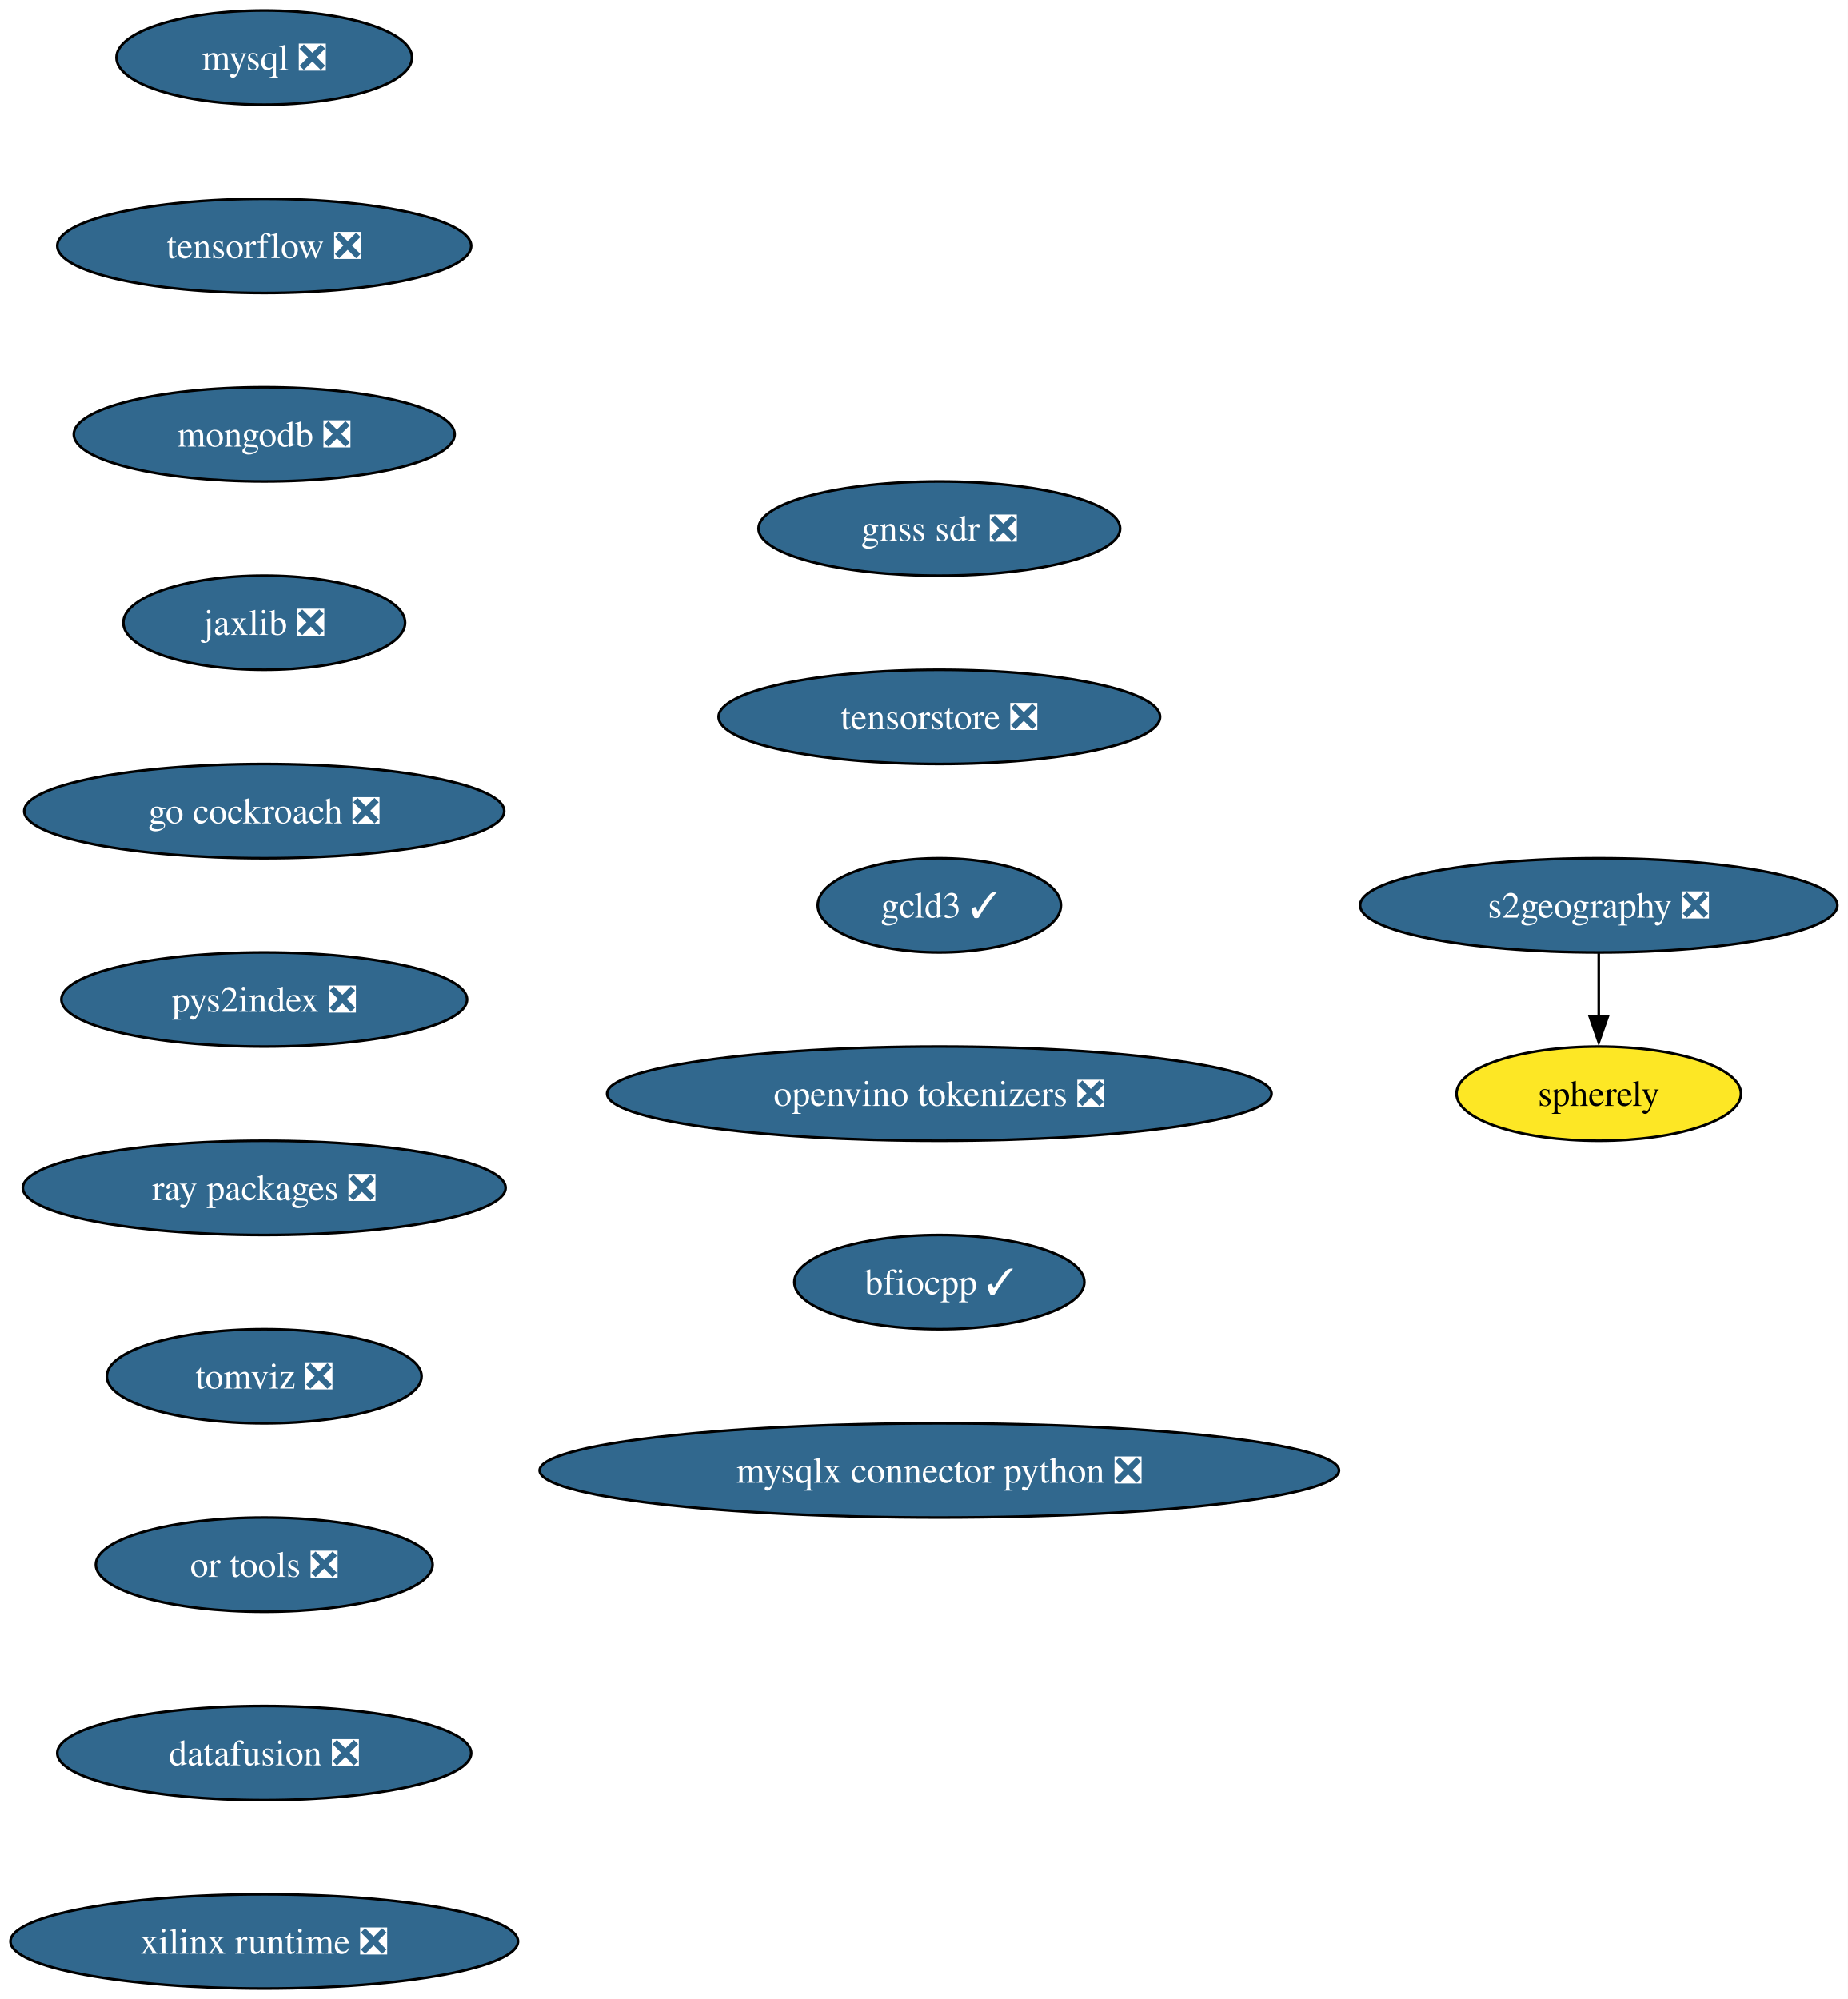
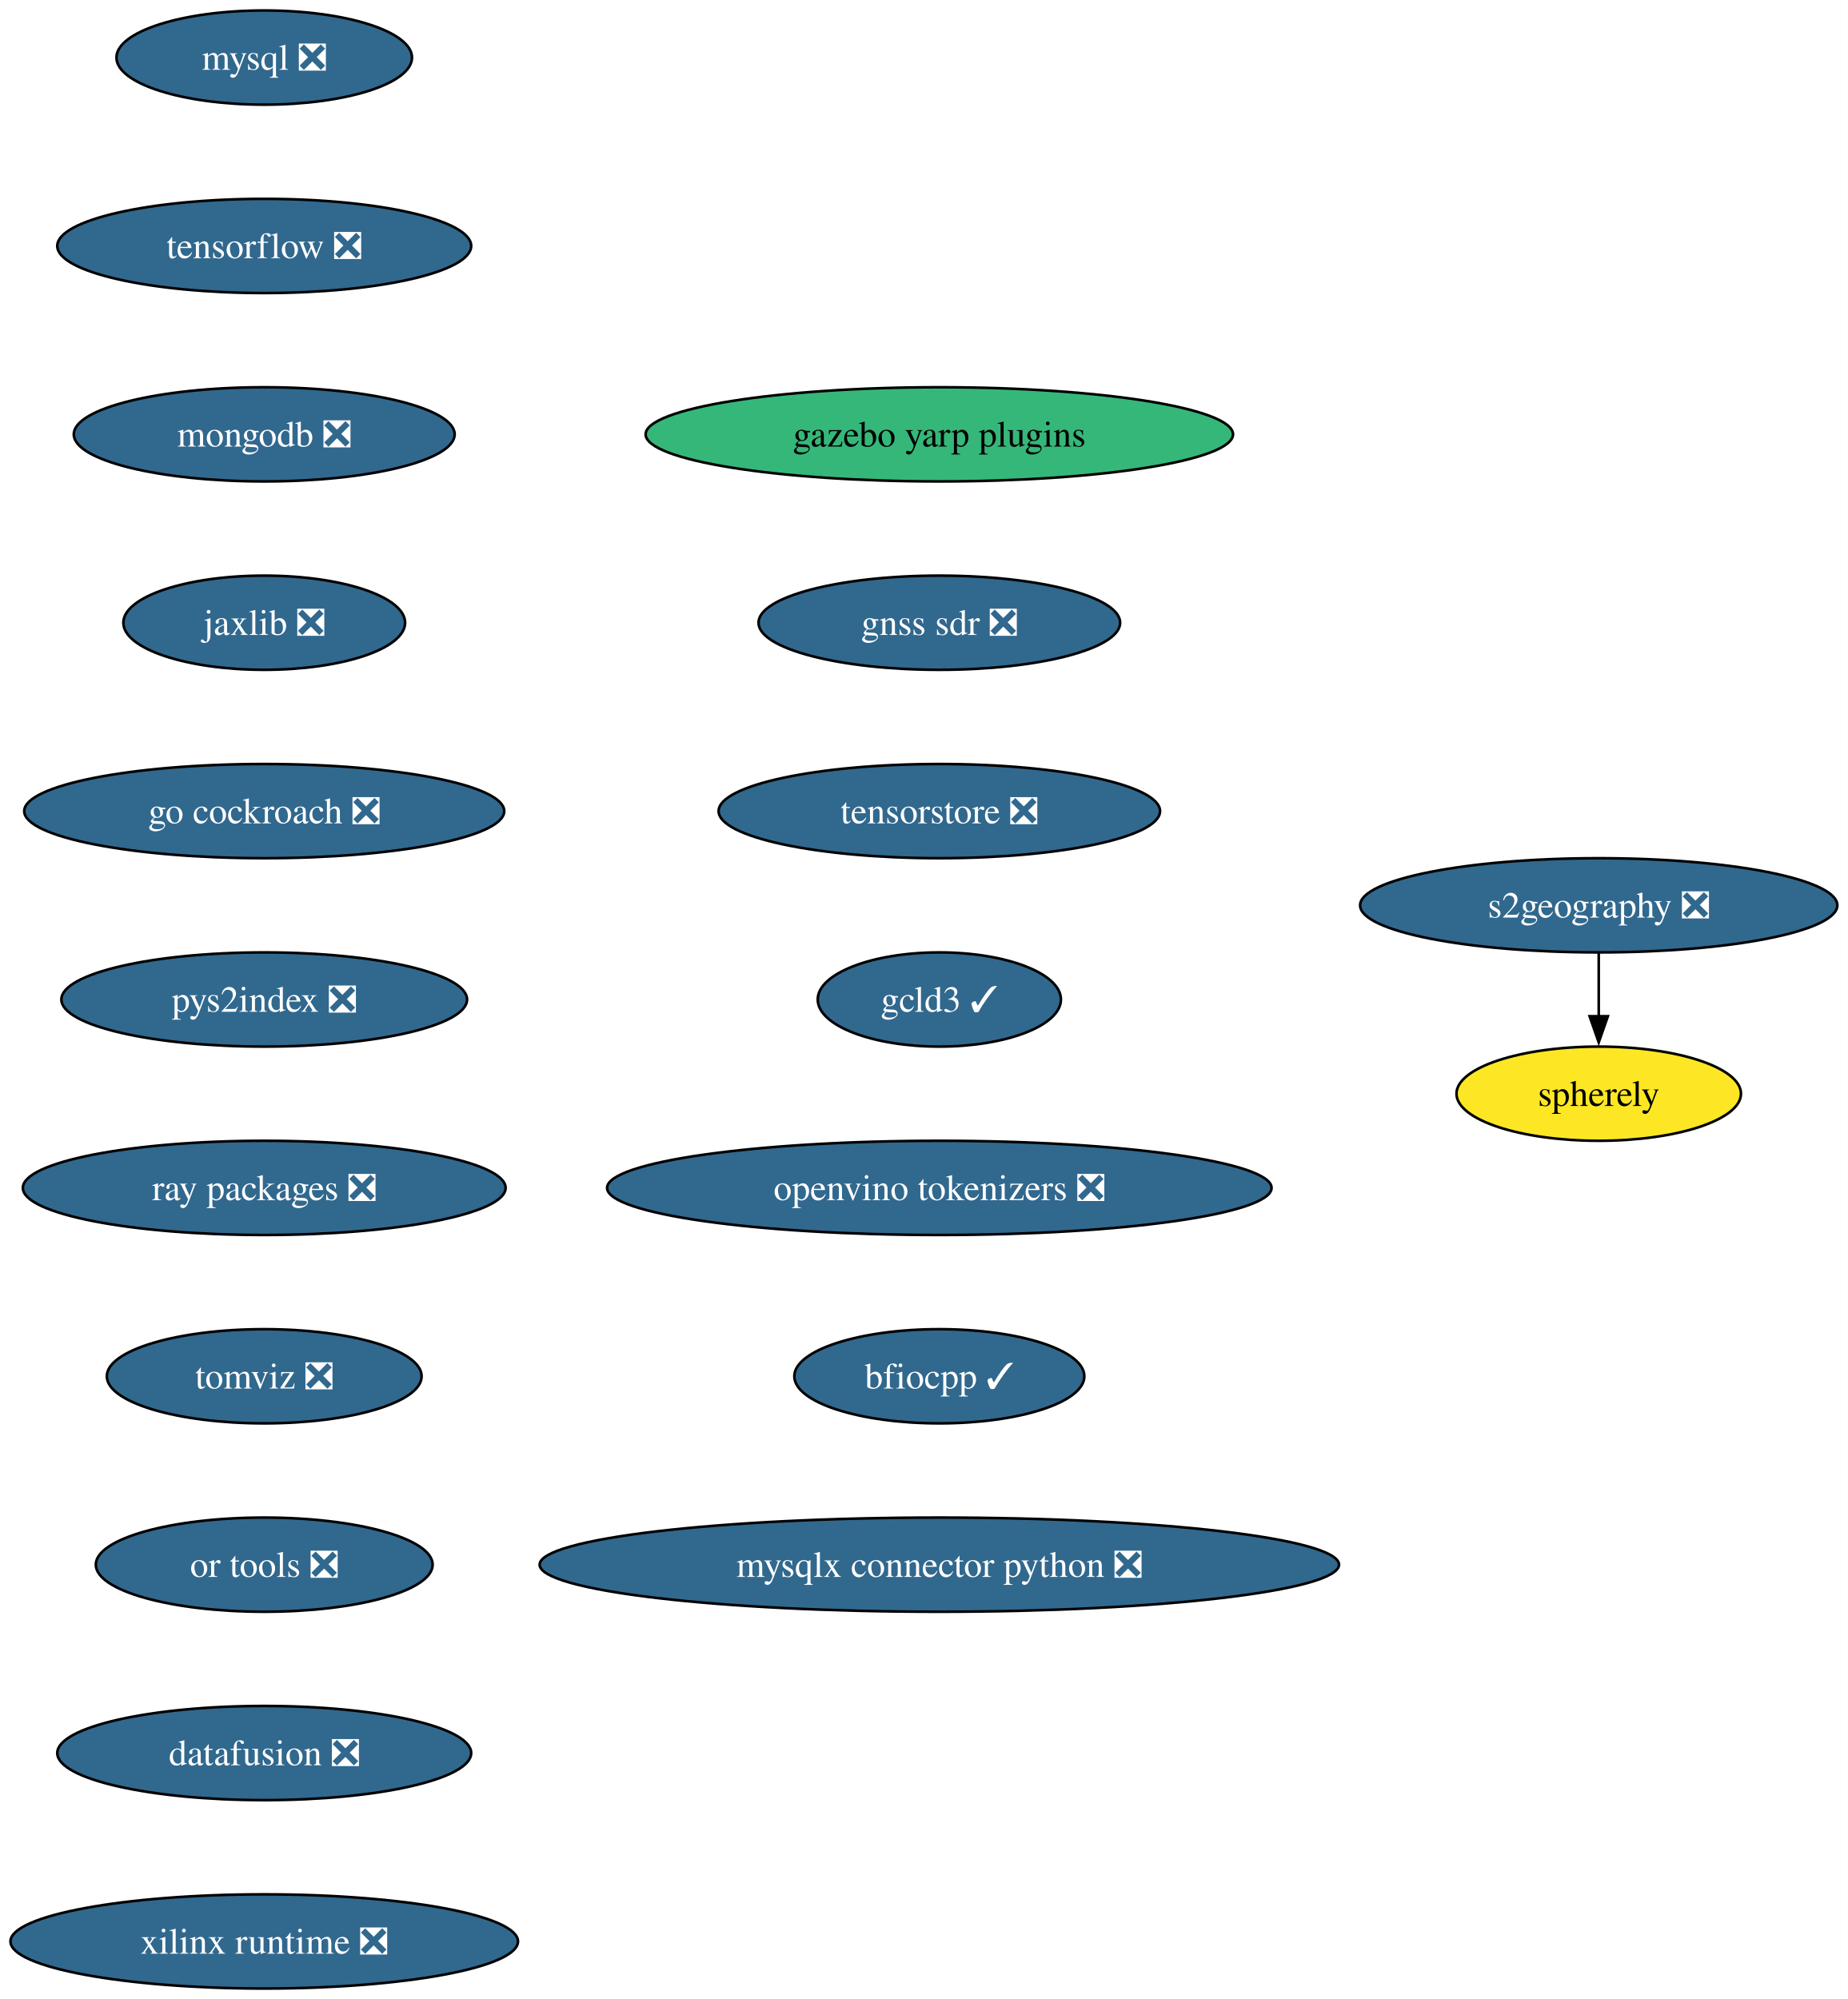
<svg xmlns="http://www.w3.org/2000/svg" xmlns:xlink="http://www.w3.org/1999/xlink" width="706pt" height="764pt" viewBox="0.00 0.00 706.00 764.00">
  <g id="graph0" class="graph" transform="scale(1 1) rotate(0) translate(4 760)">
    <polygon fill="white" stroke="none" points="-4,4 -4,-760 702.17,-760 702.17,4 -4,4" />
    <g id="node1" class="node">
      <g id="a_node1">
        <a xlink:href="https://github.com/conda-forge/mysql-feedstock/pull/113" xlink:title="mysql ❎">
          <ellipse fill="#31688e" stroke="black" cx="96.98" cy="-738" rx="56.47" ry="18" />
          <text xml:space="preserve" text-anchor="middle" x="96.98" y="-733.33" font-family="Times,serif" font-size="14.00" fill="white">mysql ❎</text>
        </a>
      </g>
    </g>
    <g id="node2" class="node">
      <g id="a_node2">
        <a xlink:href="https://github.com/conda-forge/tensorflow-feedstock/pull/433" xlink:title="tensorflow ❎">
          <ellipse fill="#31688e" stroke="black" cx="96.98" cy="-666" rx="79.09" ry="18" />
          <text xml:space="preserve" text-anchor="middle" x="96.98" y="-661.33" font-family="Times,serif" font-size="14.00" fill="white">tensorflow ❎</text>
        </a>
      </g>
    </g>
    <g id="node3" class="node">
      <g id="a_node3">
        <a xlink:href="https://github.com/conda-forge/mongodb-feedstock/pull/105" xlink:title="mongodb ❎">
          <ellipse fill="#31688e" stroke="black" cx="96.98" cy="-594" rx="72.78" ry="18" />
          <text xml:space="preserve" text-anchor="middle" x="96.98" y="-589.33" font-family="Times,serif" font-size="14.00" fill="white">mongodb ❎</text>
        </a>
      </g>
    </g>
    <g id="node4" class="node">
      <g id="a_node4">
        <a xlink:href="https://github.com/conda-forge/jaxlib-feedstock/pull/316" xlink:title="jaxlib ❎">
          <ellipse fill="#31688e" stroke="black" cx="96.98" cy="-522" rx="53.84" ry="18" />
          <text xml:space="preserve" text-anchor="middle" x="96.98" y="-517.33" font-family="Times,serif" font-size="14.00" fill="white">jaxlib ❎</text>
        </a>
      </g>
    </g>
    <g id="node5" class="node">
      <g id="a_node5">
        <a xlink:href="https://github.com/conda-forge/go-cockroach-feedstock/pull/33" xlink:title="go cockroach ❎">
          <ellipse fill="#31688e" stroke="black" cx="96.98" cy="-450" rx="91.72" ry="18" />
          <text xml:space="preserve" text-anchor="middle" x="96.98" y="-445.32" font-family="Times,serif" font-size="14.00" fill="white">go cockroach ❎</text>
        </a>
      </g>
    </g>
    <g id="node6" class="node">
      <g id="a_node6">
        <a xlink:href="https://github.com/conda-forge/pys2index-feedstock/pull/29" xlink:title="pys2index ❎">
          <ellipse fill="#31688e" stroke="black" cx="96.98" cy="-378" rx="77.52" ry="18" />
          <text xml:space="preserve" text-anchor="middle" x="96.98" y="-373.32" font-family="Times,serif" font-size="14.00" fill="white">pys2index ❎</text>
        </a>
      </g>
    </g>
    <g id="node7" class="node">
      <g id="a_node7">
        <a xlink:href="https://github.com/conda-forge/ray-packages-feedstock/pull/217" xlink:title="ray packages ❎">
          <ellipse fill="#31688e" stroke="black" cx="96.98" cy="-306" rx="92.25" ry="18" />
          <text xml:space="preserve" text-anchor="middle" x="96.98" y="-301.32" font-family="Times,serif" font-size="14.00" fill="white">ray packages ❎</text>
        </a>
      </g>
    </g>
    <g id="node8" class="node">
      <g id="a_node8">
        <a xlink:href="https://github.com/conda-forge/tomviz-feedstock/pull/75" xlink:title="tomviz ❎">
          <ellipse fill="#31688e" stroke="black" cx="96.98" cy="-234" rx="60.15" ry="18" />
          <text xml:space="preserve" text-anchor="middle" x="96.98" y="-229.32" font-family="Times,serif" font-size="14.00" fill="white">tomviz ❎</text>
        </a>
      </g>
    </g>
    <g id="node9" class="node">
      <g id="a_node9">
        <a xlink:href="https://github.com/conda-forge/or-tools-feedstock/pull/66" xlink:title="or tools ❎">
          <ellipse fill="#31688e" stroke="black" cx="96.98" cy="-162" rx="64.36" ry="18" />
          <text xml:space="preserve" text-anchor="middle" x="96.98" y="-157.32" font-family="Times,serif" font-size="14.00" fill="white">or tools ❎</text>
        </a>
      </g>
    </g>
    <g id="node10" class="node">
      <g id="a_node10">
        <a xlink:href="https://github.com/conda-forge/datafusion-feedstock/pull/69" xlink:title="datafusion ❎">
          <ellipse fill="#31688e" stroke="black" cx="96.98" cy="-90" rx="79.09" ry="18" />
          <text xml:space="preserve" text-anchor="middle" x="96.98" y="-85.33" font-family="Times,serif" font-size="14.00" fill="white">datafusion ❎</text>
        </a>
      </g>
    </g>
    <g id="node11" class="node">
      <g id="a_node11">
        <a xlink:href="https://github.com/conda-forge/xilinx-runtime-feedstock/pull/41" xlink:title="xilinx runtime ❎">
          <ellipse fill="#31688e" stroke="black" cx="96.98" cy="-18" rx="96.98" ry="18" />
          <text xml:space="preserve" text-anchor="middle" x="96.98" y="-13.32" font-family="Times,serif" font-size="14.00" fill="white">xilinx runtime ❎</text>
        </a>
      </g>
    </g>
    <g id="node12" class="node">
      <g id="a_node12">
        <a xlink:href="https://github.com/conda-forge/s2geography-feedstock/pull/11" xlink:title="s2geography ❎">
          <ellipse fill="#31688e" stroke="black" cx="606.98" cy="-414" rx="91.19" ry="18" />
          <text xml:space="preserve" text-anchor="middle" x="606.98" y="-409.32" font-family="Times,serif" font-size="14.00" fill="white">s2geography ❎</text>
        </a>
      </g>
    </g>
    <g id="node13" class="node">
      <g id="a_node13">
        <a xlink:href="https://github.com/conda-forge/spherely-feedstock" xlink:title="spherely">
          <ellipse fill="#fde725" stroke="black" cx="606.98" cy="-342" rx="54.36" ry="18" />
          <text xml:space="preserve" text-anchor="middle" x="606.98" y="-337.32" font-family="Times,serif" font-size="14.00">spherely</text>
        </a>
      </g>
    </g>
    <g id="edge11" class="edge">
      <path fill="none" stroke="black" d="M606.98,-395.7C606.98,-388.41 606.98,-379.73 606.98,-371.54" />
      <polygon fill="black" stroke="black" points="610.48,-371.62 606.98,-361.62 603.48,-371.62 610.48,-371.62" />
    </g>
    <g id="node14" class="node">
      <g id="a_node14">
-         <a xlink:href="https://github.com/conda-forge/gnss-sdr-feedstock/pull/38" xlink:title="gnss sdr ❎">
-           <ellipse fill="#31688e" stroke="black" cx="354.98" cy="-558" rx="69.1" ry="18" />
-           <text xml:space="preserve" text-anchor="middle" x="354.98" y="-553.33" font-family="Times,serif" font-size="14.00" fill="white">gnss sdr ❎</text>
+         <a xlink:href="https://github.com/conda-forge/gazebo-yarp-plugins-feedstock" xlink:title="gazebo yarp plugins">
+           <ellipse fill="#35b779" stroke="black" cx="354.98" cy="-594" rx="112.24" ry="18" />
+           <text xml:space="preserve" text-anchor="middle" x="354.98" y="-589.33" font-family="Times,serif" font-size="14.00">gazebo yarp plugins</text>
        </a>
      </g>
    </g>
    <g id="node15" class="node">
      <g id="a_node15">
-         <a xlink:href="https://github.com/conda-forge/tensorstore-feedstock/pull/56" xlink:title="tensorstore ❎">
-           <ellipse fill="#31688e" stroke="black" cx="354.98" cy="-486" rx="84.35" ry="18" />
-           <text xml:space="preserve" text-anchor="middle" x="354.98" y="-481.32" font-family="Times,serif" font-size="14.00" fill="white">tensorstore ❎</text>
+         <a xlink:href="https://github.com/conda-forge/gnss-sdr-feedstock/pull/38" xlink:title="gnss sdr ❎">
+           <ellipse fill="#31688e" stroke="black" cx="354.98" cy="-522" rx="69.1" ry="18" />
+           <text xml:space="preserve" text-anchor="middle" x="354.98" y="-517.33" font-family="Times,serif" font-size="14.00" fill="white">gnss sdr ❎</text>
        </a>
      </g>
    </g>
    <g id="node16" class="node">
      <g id="a_node16">
-         <a xlink:href="https://github.com/conda-forge/gcld3-feedstock/pull/17" xlink:title="gcld3 ✓">
-           <ellipse fill="#31688e" stroke="black" cx="354.98" cy="-414" rx="46.47" ry="18" />
-           <text xml:space="preserve" text-anchor="middle" x="354.98" y="-409.32" font-family="Times,serif" font-size="14.00" fill="white">gcld3 ✓</text>
+         <a xlink:href="https://github.com/conda-forge/tensorstore-feedstock/pull/56" xlink:title="tensorstore ❎">
+           <ellipse fill="#31688e" stroke="black" cx="354.98" cy="-450" rx="84.35" ry="18" />
+           <text xml:space="preserve" text-anchor="middle" x="354.98" y="-445.32" font-family="Times,serif" font-size="14.00" fill="white">tensorstore ❎</text>
        </a>
      </g>
    </g>
    <g id="node17" class="node">
      <g id="a_node17">
-         <a xlink:href="https://github.com/conda-forge/openvino-tokenizers-feedstock/pull/44" xlink:title="openvino tokenizers ❎">
-           <ellipse fill="#31688e" stroke="black" cx="354.98" cy="-342" rx="126.97" ry="18" />
-           <text xml:space="preserve" text-anchor="middle" x="354.98" y="-337.32" font-family="Times,serif" font-size="14.00" fill="white">openvino tokenizers ❎</text>
+         <a xlink:href="https://github.com/conda-forge/gcld3-feedstock/pull/17" xlink:title="gcld3 ✓">
+           <ellipse fill="#31688e" stroke="black" cx="354.98" cy="-378" rx="46.47" ry="18" />
+           <text xml:space="preserve" text-anchor="middle" x="354.98" y="-373.32" font-family="Times,serif" font-size="14.00" fill="white">gcld3 ✓</text>
        </a>
      </g>
    </g>
    <g id="node18" class="node">
      <g id="a_node18">
-         <a xlink:href="https://github.com/conda-forge/bfiocpp-feedstock/pull/15" xlink:title="bfiocpp ✓">
-           <ellipse fill="#31688e" stroke="black" cx="354.98" cy="-270" rx="55.42" ry="18" />
-           <text xml:space="preserve" text-anchor="middle" x="354.98" y="-265.32" font-family="Times,serif" font-size="14.00" fill="white">bfiocpp ✓</text>
+         <a xlink:href="https://github.com/conda-forge/openvino-tokenizers-feedstock/pull/44" xlink:title="openvino tokenizers ❎">
+           <ellipse fill="#31688e" stroke="black" cx="354.98" cy="-306" rx="126.97" ry="18" />
+           <text xml:space="preserve" text-anchor="middle" x="354.98" y="-301.32" font-family="Times,serif" font-size="14.00" fill="white">openvino tokenizers ❎</text>
        </a>
      </g>
    </g>
    <g id="node19" class="node">
      <g id="a_node19">
+         <a xlink:href="https://github.com/conda-forge/bfiocpp-feedstock/pull/15" xlink:title="bfiocpp ✓">
+           <ellipse fill="#31688e" stroke="black" cx="354.98" cy="-234" rx="55.42" ry="18" />
+           <text xml:space="preserve" text-anchor="middle" x="354.98" y="-229.32" font-family="Times,serif" font-size="14.00" fill="white">bfiocpp ✓</text>
+         </a>
+       </g>
+     </g>
+     <g id="node20" class="node">
+       <g id="a_node20">
        <a xlink:href="https://github.com/conda-forge/mysqlx-connector-python-feedstock/pull/12" xlink:title="mysqlx connector python ❎">
-           <ellipse fill="#31688e" stroke="black" cx="354.98" cy="-198" rx="152.75" ry="18" />
-           <text xml:space="preserve" text-anchor="middle" x="354.98" y="-193.32" font-family="Times,serif" font-size="14.00" fill="white">mysqlx connector python ❎</text>
+           <ellipse fill="#31688e" stroke="black" cx="354.98" cy="-162" rx="152.75" ry="18" />
+           <text xml:space="preserve" text-anchor="middle" x="354.98" y="-157.32" font-family="Times,serif" font-size="14.00" fill="white">mysqlx connector python ❎</text>
        </a>
      </g>
    </g>
  </g>
</svg>
